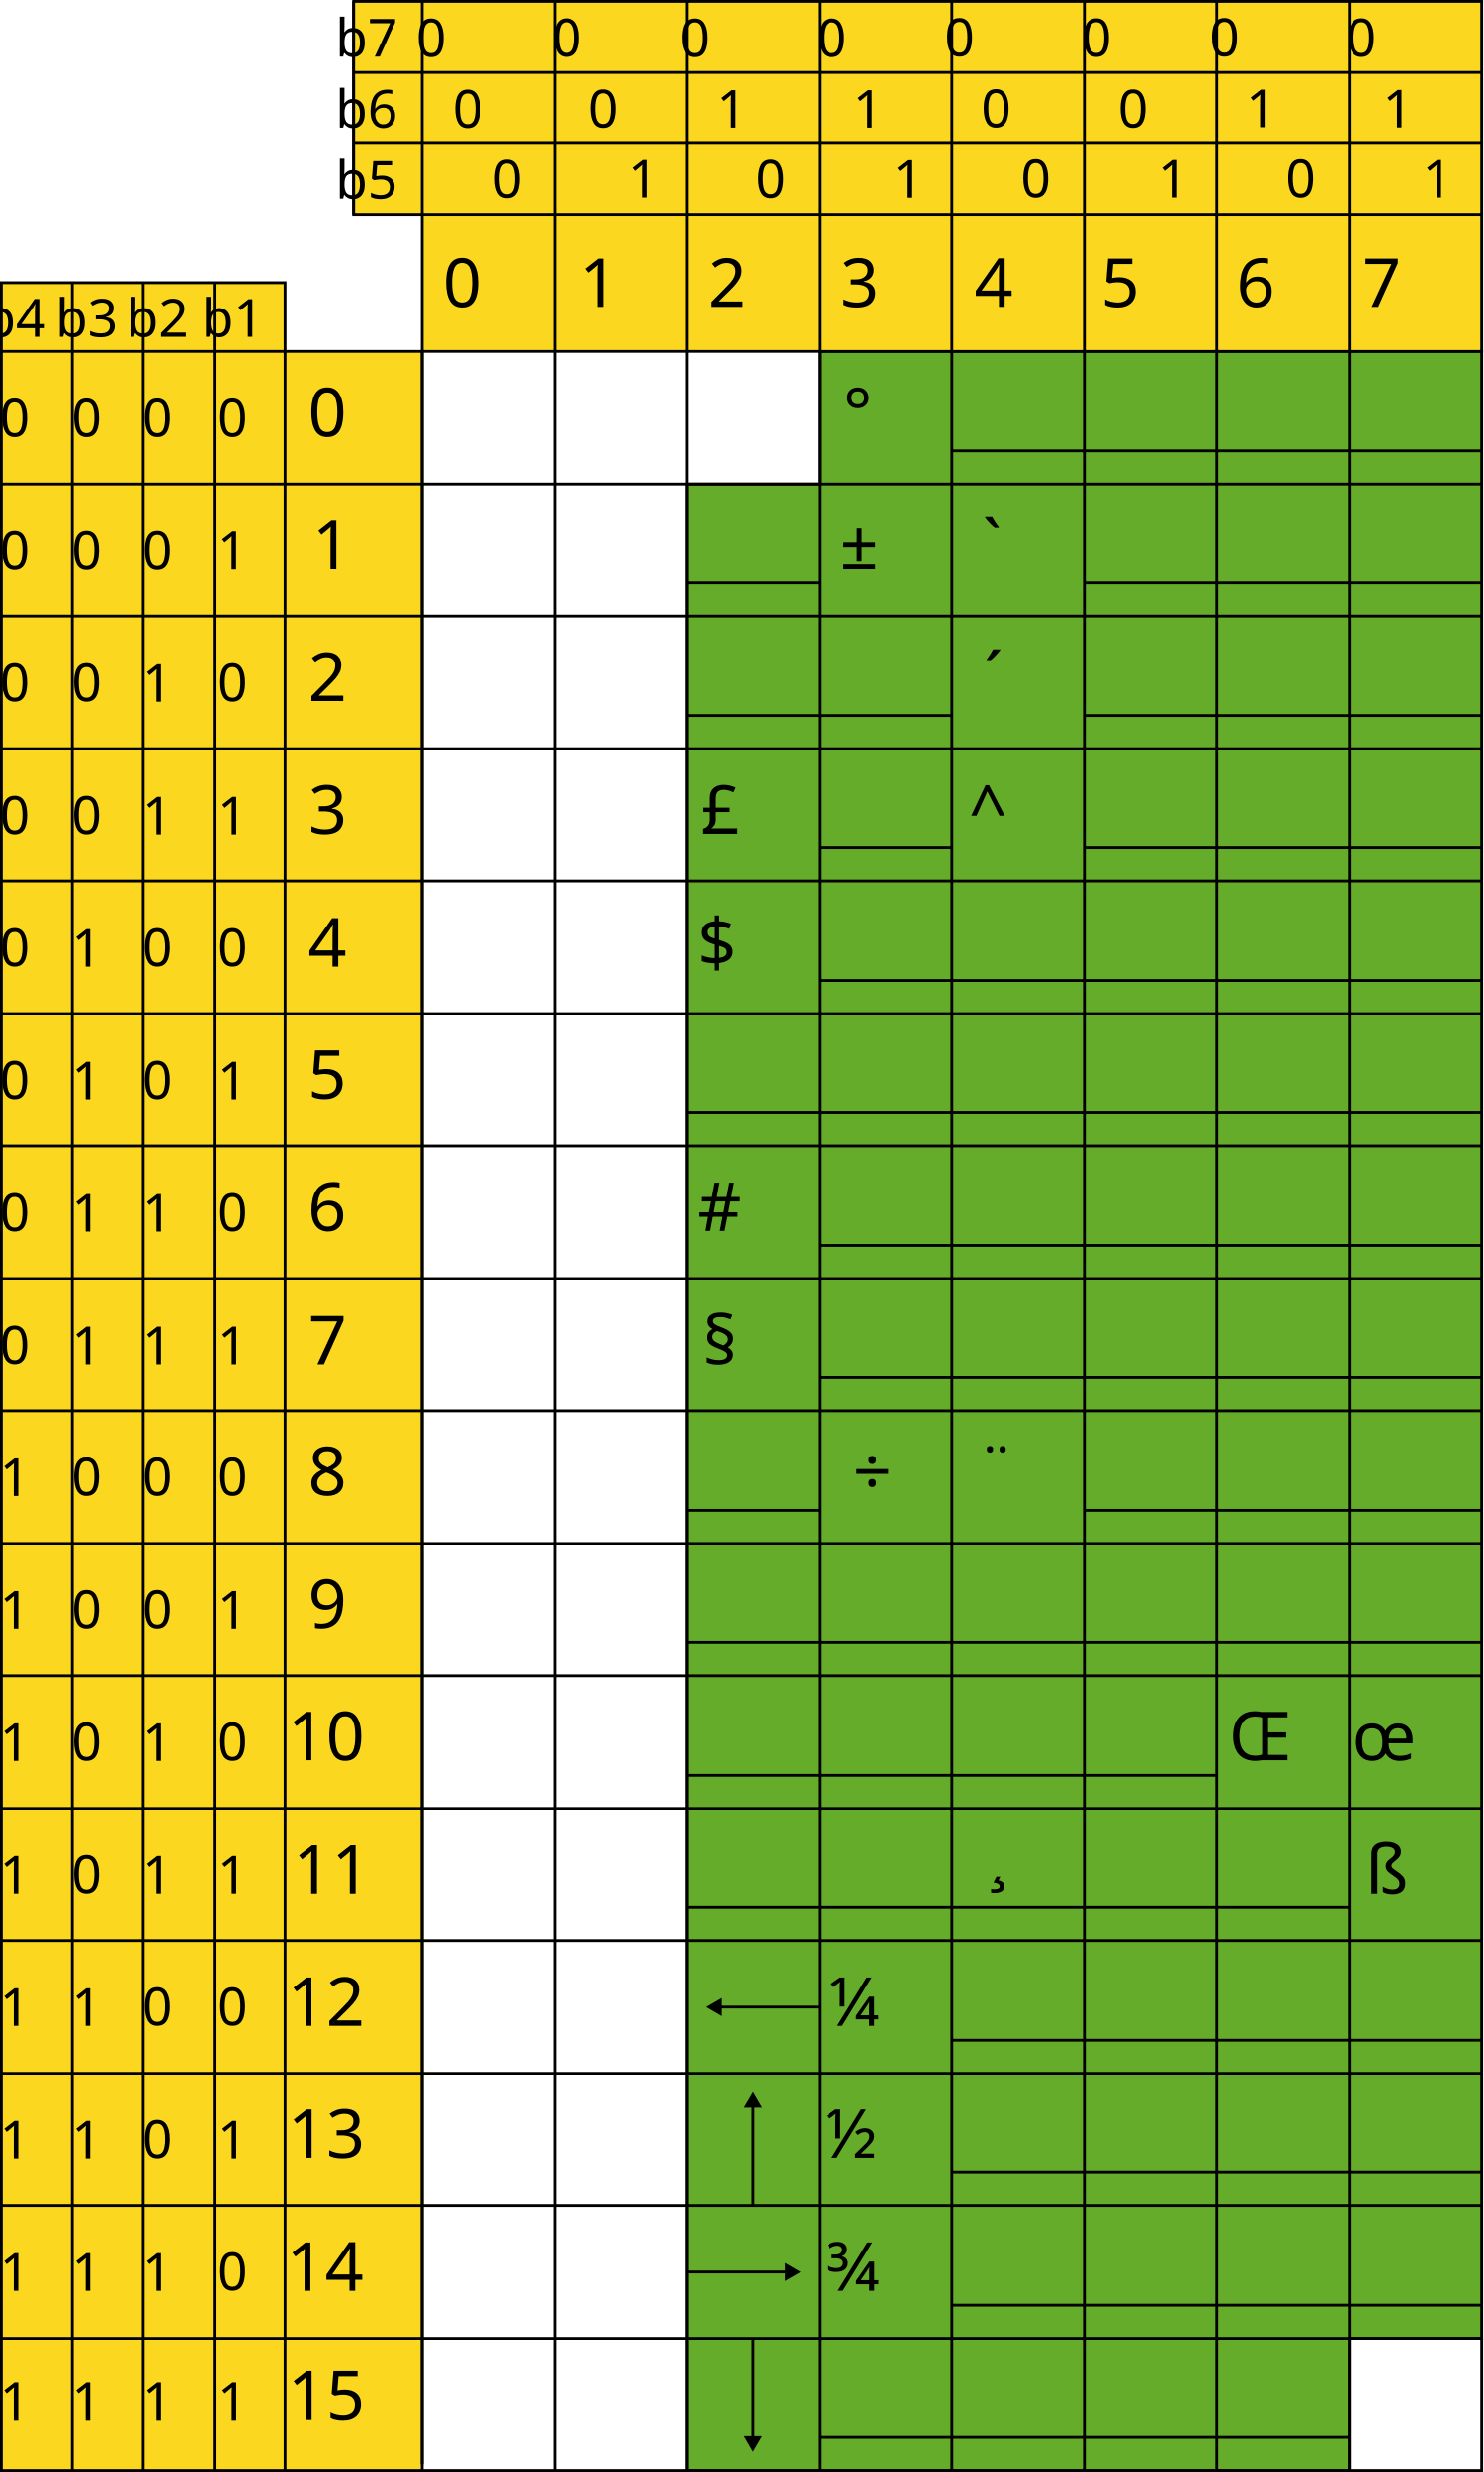
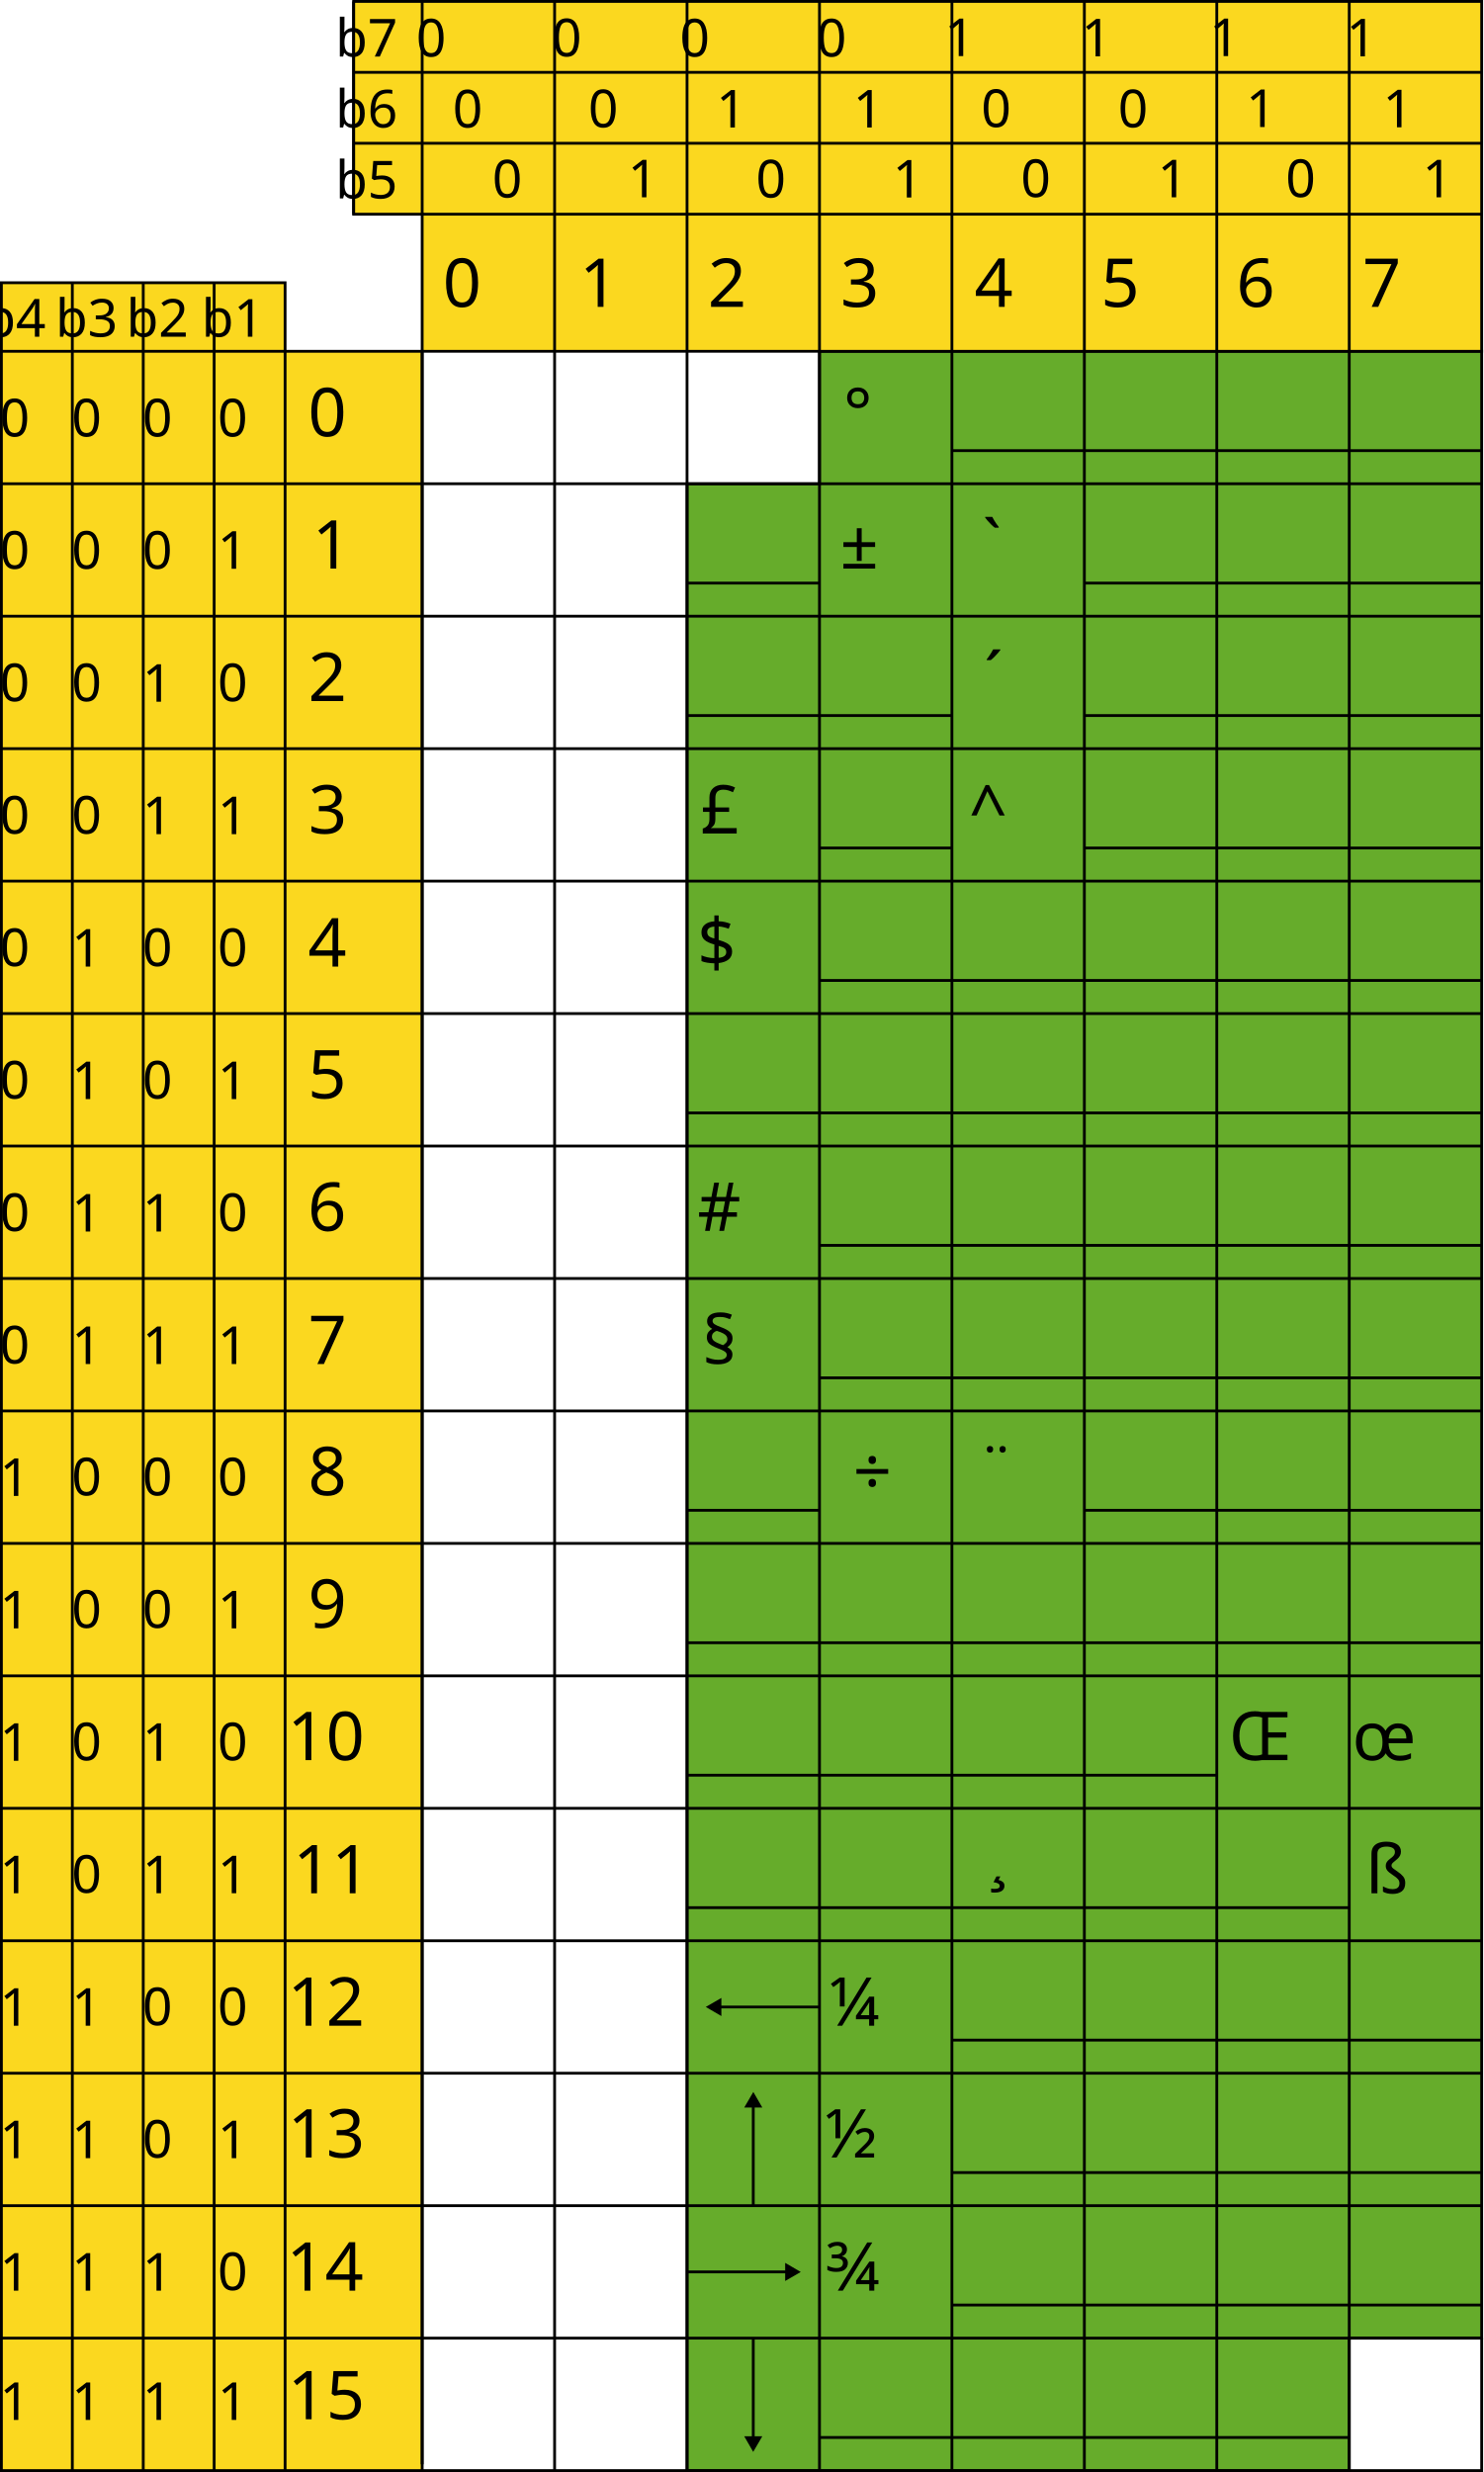
<svg xmlns="http://www.w3.org/2000/svg" width="527.819" height="879.656">
  <path d="m291.649 125.006 235.67.001v707.014h-47.134v47.135h-235.67V172.141h47.134z" fill="#66ac2b" stroke="#000" />
  <path d="M150.246 76.22v48.786l377.073.001V.501L125.852.5v75.72Z" fill="#fbd81f" stroke="#000" />
  <path d="M150.246 76.22V.5m47.134.001v878.655M244.515.501v878.655M291.649.501v878.655M338.783.501v878.655M150.246 76.22h377.073M125.852 50.981h401.467m-401.467-25.24h401.467M433.051.501v878.655M480.185.501v878.655M385.917.501v878.655" fill="none" stroke="#000" />
  <path d="M101.46 125.006h48.786v754.15H.5V100.613h100.96z" fill="#fbd81f" stroke="#000" />
  <path d="M101.46 125.006H.5m25.24-24.393v778.543m25.24-778.543v778.543m25.239-778.543v778.543m25.241-754.15v754.15m425.859-707.015H.5m526.819 47.134H.5m526.819 47.134H.5m526.819 47.134H.5m526.819 47.134H.5m526.819 47.134H.5m526.819 47.135H.5m526.819 47.135H.5m526.819 47.134H.5m526.819 47.134H.5m526.819 47.134H.5m526.819 47.134H.5m526.819 47.134H.5m526.819 47.135H.5m526.819 47.135H.5" fill="none" stroke="#000" />
  <text xml:space="preserve" style="line-height:1.25;text-align:center" x="137.713" y="20.12" font-weight="400" font-size="18.667" font-family="sans-serif" letter-spacing="0" word-spacing="0" text-anchor="middle">
    <tspan x="137.713" y="20.12" style="text-align:center">b7</tspan>
  </text>
  <path d="M125.852 76.22V.5" fill="none" stroke="#000" />
  <text xml:space="preserve" style="line-height:1.25;text-align:center" x="137.713" y="45.36" font-weight="400" font-size="18.667" font-family="sans-serif" letter-spacing="0" word-spacing="0" text-anchor="middle">
    <tspan x="137.713" y="45.36" style="text-align:center">b6</tspan>
  </text>
  <text xml:space="preserve" style="line-height:1.25;text-align:center" x="137.713" y="70.6" font-weight="400" font-size="18.667" font-family="sans-serif" letter-spacing="0" word-spacing="0" text-anchor="middle">
    <tspan x="137.713" y="70.6" style="text-align:center">b5</tspan>
  </text>
  <text xml:space="preserve" style="line-height:1.25;text-align:center" x="90.071" y="119.81" font-weight="400" font-size="18.667" font-family="sans-serif" letter-spacing="0" word-spacing="0" text-anchor="middle">
    <tspan x="90.071" y="119.81" style="text-align:center">b1</tspan>
  </text>
  <text xml:space="preserve" style="line-height:1.25;text-align:center" x="63.292" y="119.81" font-weight="400" font-size="18.667" font-family="sans-serif" letter-spacing="0" word-spacing="0" text-anchor="middle">
    <tspan x="63.292" y="119.81" style="text-align:center">b2</tspan>
  </text>
  <text xml:space="preserve" style="line-height:1.25;text-align:center" x="38.099" y="119.81" font-weight="400" font-size="18.667" font-family="sans-serif" letter-spacing="0" word-spacing="0" text-anchor="middle">
    <tspan x="38.099" y="119.81" style="text-align:center">b3</tspan>
  </text>
  <text xml:space="preserve" style="line-height:1.25;text-align:center" x="12.513" y="119.81" font-weight="400" font-size="18.667" font-family="sans-serif" letter-spacing="0" word-spacing="0" text-anchor="middle">
    <tspan x="12.513" y="119.81" style="text-align:center">b4</tspan>
  </text>
  <text xml:space="preserve" style="line-height:1.25;text-align:center" x="90.071" y="155.31" font-weight="400" font-size="18.667" font-family="sans-serif" letter-spacing="0" word-spacing="0" text-anchor="middle">
    <tspan x="90.071" y="155.31" style="text-align:center">0</tspan>
  </text>
  <text xml:space="preserve" style="line-height:1.25;text-align:center" x="63.292" y="155.31" font-weight="400" font-size="18.667" font-family="sans-serif" letter-spacing="0" word-spacing="0" text-anchor="middle">
    <tspan x="63.292" y="155.31" style="text-align:center">0</tspan>
  </text>
  <text xml:space="preserve" style="line-height:1.25;text-align:center" x="38.099" y="155.31" font-weight="400" font-size="18.667" font-family="sans-serif" letter-spacing="0" word-spacing="0" text-anchor="middle">
    <tspan x="38.099" y="155.31" style="text-align:center">0</tspan>
  </text>
  <text xml:space="preserve" style="line-height:1.25;text-align:center" x="12.513" y="155.31" font-weight="400" font-size="18.667" font-family="sans-serif" letter-spacing="0" word-spacing="0" text-anchor="middle">
    <tspan x="12.513" y="155.31" style="text-align:center">0</tspan>
  </text>
  <text xml:space="preserve" style="line-height:1.25;text-align:center" x="125.853" y="155.256" font-weight="400" font-size="24" font-family="sans-serif" letter-spacing="0" word-spacing="0" text-anchor="middle">
    <tspan x="125.853" y="155.256" style="text-align:center">0</tspan>
  </text>
  <text xml:space="preserve" style="line-height:1.25;text-align:center" x="90.034" y="202.381" font-weight="400" font-size="18.667" font-family="sans-serif" letter-spacing="0" word-spacing="0" text-anchor="middle">
    <tspan x="90.034" y="202.381" style="text-align:center">1</tspan>
  </text>
  <text xml:space="preserve" style="line-height:1.25;text-align:center" x="90.071" y="249.515" font-weight="400" font-size="18.667" font-family="sans-serif" letter-spacing="0" word-spacing="0" text-anchor="middle">
    <tspan x="90.071" y="249.515" style="text-align:center">0</tspan>
  </text>
  <text xml:space="preserve" style="line-height:1.25;text-align:center" x="90.071" y="296.836" font-weight="400" font-size="18.667" font-family="sans-serif" letter-spacing="0" word-spacing="0" text-anchor="middle">
    <tspan x="90.071" y="296.836" style="text-align:center">1</tspan>
  </text>
  <text xml:space="preserve" style="line-height:1.25;text-align:center" x="90.071" y="343.784" font-weight="400" font-size="18.667" font-family="sans-serif" letter-spacing="0" word-spacing="0" text-anchor="middle">
    <tspan x="90.071" y="343.784" style="text-align:center">0</tspan>
  </text>
  <text xml:space="preserve" style="line-height:1.25;text-align:center" x="90.071" y="391.105" font-weight="400" font-size="18.667" font-family="sans-serif" letter-spacing="0" word-spacing="0" text-anchor="middle">
    <tspan x="90.071" y="391.105" style="text-align:center">1</tspan>
  </text>
  <text xml:space="preserve" style="line-height:1.25;text-align:center" x="90.071" y="438.052" font-weight="400" font-size="18.667" font-family="sans-serif" letter-spacing="0" word-spacing="0" text-anchor="middle">
    <tspan x="90.071" y="438.052" style="text-align:center">0</tspan>
  </text>
  <text xml:space="preserve" style="line-height:1.25;text-align:center" x="90.071" y="485.373" font-weight="400" font-size="18.667" font-family="sans-serif" letter-spacing="0" word-spacing="0" text-anchor="middle">
    <tspan x="90.071" y="485.373" style="text-align:center">1</tspan>
  </text>
  <text xml:space="preserve" style="line-height:1.25;text-align:center" x="90.071" y="532.125" font-weight="400" font-size="18.667" font-family="sans-serif" letter-spacing="0" word-spacing="0" text-anchor="middle">
    <tspan x="90.071" y="532.125" style="text-align:center">0</tspan>
  </text>
  <text xml:space="preserve" style="line-height:1.25;text-align:center" x="90.071" y="579.446" font-weight="400" font-size="18.667" font-family="sans-serif" letter-spacing="0" word-spacing="0" text-anchor="middle">
    <tspan x="90.071" y="579.446" style="text-align:center">1</tspan>
  </text>
  <text xml:space="preserve" style="line-height:1.25;text-align:center" x="90.071" y="626.393" font-weight="400" font-size="18.667" font-family="sans-serif" letter-spacing="0" word-spacing="0" text-anchor="middle">
    <tspan x="90.071" y="626.393" style="text-align:center">0</tspan>
  </text>
  <text xml:space="preserve" style="line-height:1.25;text-align:center" x="90.071" y="673.714" font-weight="400" font-size="18.667" font-family="sans-serif" letter-spacing="0" word-spacing="0" text-anchor="middle">
    <tspan x="90.071" y="673.714" style="text-align:center">1</tspan>
  </text>
  <text xml:space="preserve" style="line-height:1.25;text-align:center" x="90.071" y="720.662" font-weight="400" font-size="18.667" font-family="sans-serif" letter-spacing="0" word-spacing="0" text-anchor="middle">
    <tspan x="90.071" y="720.662" style="text-align:center">0</tspan>
  </text>
  <text xml:space="preserve" style="line-height:1.25;text-align:center" x="90.071" y="767.983" font-weight="400" font-size="18.667" font-family="sans-serif" letter-spacing="0" word-spacing="0" text-anchor="middle">
    <tspan x="90.071" y="767.983" style="text-align:center">1</tspan>
  </text>
  <text xml:space="preserve" style="line-height:1.25;text-align:center" x="90.071" y="814.93" font-weight="400" font-size="18.667" font-family="sans-serif" letter-spacing="0" word-spacing="0" text-anchor="middle">
    <tspan x="90.071" y="814.93" style="text-align:center">0</tspan>
  </text>
  <text xml:space="preserve" style="line-height:1.25;text-align:center" x="90.071" y="861.134" font-weight="400" font-size="18.667" font-family="sans-serif" letter-spacing="0" word-spacing="0" text-anchor="middle">
    <tspan x="90.071" y="861.134" style="text-align:center">1</tspan>
  </text>
  <text xml:space="preserve" style="line-height:1.25;text-align:center" x="63.292" y="202.381" font-weight="400" font-size="18.667" font-family="sans-serif" letter-spacing="0" word-spacing="0" text-anchor="middle">
    <tspan x="63.292" y="202.381" style="text-align:center">0</tspan>
  </text>
  <text xml:space="preserve" style="line-height:1.25;text-align:center" x="63.292" y="249.702" font-weight="400" font-size="18.667" font-family="sans-serif" letter-spacing="0" word-spacing="0" text-anchor="middle">
    <tspan x="63.292" y="249.702" style="text-align:center">1</tspan>
  </text>
  <text xml:space="preserve" style="line-height:1.25;text-align:center" x="63.292" y="296.836" font-weight="400" font-size="18.667" font-family="sans-serif" letter-spacing="0" word-spacing="0" text-anchor="middle">
    <tspan x="63.292" y="296.836" style="text-align:center">1</tspan>
  </text>
  <text xml:space="preserve" style="line-height:1.25;text-align:center" x="63.292" y="343.784" font-weight="400" font-size="18.667" font-family="sans-serif" letter-spacing="0" word-spacing="0" text-anchor="middle">
    <tspan x="63.292" y="343.784" style="text-align:center">0</tspan>
  </text>
  <text xml:space="preserve" style="line-height:1.25;text-align:center" x="63.292" y="390.918" font-weight="400" font-size="18.667" font-family="sans-serif" letter-spacing="0" word-spacing="0" text-anchor="middle">
    <tspan x="63.292" y="390.918" style="text-align:center">0</tspan>
  </text>
  <text xml:space="preserve" style="line-height:1.25;text-align:center" x="63.292" y="438.239" font-weight="400" font-size="18.667" font-family="sans-serif" letter-spacing="0" word-spacing="0" text-anchor="middle">
    <tspan x="63.292" y="438.239" style="text-align:center">1</tspan>
  </text>
  <text xml:space="preserve" style="line-height:1.25;text-align:center" x="63.292" y="485.373" font-weight="400" font-size="18.667" font-family="sans-serif" letter-spacing="0" word-spacing="0" text-anchor="middle">
    <tspan x="63.292" y="485.373" style="text-align:center">1</tspan>
  </text>
  <text xml:space="preserve" style="line-height:1.25;text-align:center" x="63.292" y="532.125" font-weight="400" font-size="18.667" font-family="sans-serif" letter-spacing="0" word-spacing="0" text-anchor="middle">
    <tspan x="63.292" y="532.125" style="text-align:center">0</tspan>
  </text>
  <text xml:space="preserve" style="line-height:1.25;text-align:center" x="63.292" y="579.259" font-weight="400" font-size="18.667" font-family="sans-serif" letter-spacing="0" word-spacing="0" text-anchor="middle">
    <tspan x="63.292" y="579.259" style="text-align:center">0</tspan>
  </text>
  <text xml:space="preserve" style="line-height:1.25;text-align:center" x="63.292" y="626.58" font-weight="400" font-size="18.667" font-family="sans-serif" letter-spacing="0" word-spacing="0" text-anchor="middle">
    <tspan x="63.292" y="626.58" style="text-align:center">1</tspan>
  </text>
  <text xml:space="preserve" style="line-height:1.25;text-align:center" x="63.292" y="673.714" font-weight="400" font-size="18.667" font-family="sans-serif" letter-spacing="0" word-spacing="0" text-anchor="middle">
    <tspan x="63.292" y="673.714" style="text-align:center">1</tspan>
  </text>
  <text xml:space="preserve" style="line-height:1.25;text-align:center" x="63.292" y="720.662" font-weight="400" font-size="18.667" font-family="sans-serif" letter-spacing="0" word-spacing="0" text-anchor="middle">
    <tspan x="63.292" y="720.662" style="text-align:center">0</tspan>
  </text>
  <text xml:space="preserve" style="line-height:1.25;text-align:center" x="63.292" y="767.796" font-weight="400" font-size="18.667" font-family="sans-serif" letter-spacing="0" word-spacing="0" text-anchor="middle">
    <tspan x="63.292" y="767.796" style="text-align:center">0</tspan>
  </text>
  <text xml:space="preserve" style="line-height:1.25;text-align:center" x="63.292" y="815.117" font-weight="400" font-size="18.667" font-family="sans-serif" letter-spacing="0" word-spacing="0" text-anchor="middle">
    <tspan x="63.292" y="815.117" style="text-align:center">1</tspan>
  </text>
  <text xml:space="preserve" style="line-height:1.25;text-align:center" x="63.292" y="861.134" font-weight="400" font-size="18.667" font-family="sans-serif" letter-spacing="0" word-spacing="0" text-anchor="middle">
    <tspan x="63.292" y="861.134" style="text-align:center">1</tspan>
  </text>
  <text xml:space="preserve" style="line-height:1.25;text-align:center" x="38.099" y="202.381" font-weight="400" font-size="18.667" font-family="sans-serif" letter-spacing="0" word-spacing="0" text-anchor="middle">
    <tspan x="38.099" y="202.381" style="text-align:center">0</tspan>
  </text>
  <text xml:space="preserve" style="line-height:1.25;text-align:center" x="38.099" y="249.515" font-weight="400" font-size="18.667" font-family="sans-serif" letter-spacing="0" word-spacing="0" text-anchor="middle">
    <tspan x="38.099" y="249.515" style="text-align:center">0</tspan>
  </text>
  <text xml:space="preserve" style="line-height:1.25;text-align:center" x="38.099" y="296.649" font-weight="400" font-size="18.667" font-family="sans-serif" letter-spacing="0" word-spacing="0" text-anchor="middle">
    <tspan x="38.099" y="296.649" style="text-align:center">0</tspan>
  </text>
  <text xml:space="preserve" style="line-height:1.25;text-align:center" x="38.099" y="343.97" font-weight="400" font-size="18.667" font-family="sans-serif" letter-spacing="0" word-spacing="0" text-anchor="middle">
    <tspan x="38.099" y="343.97" style="text-align:center">1</tspan>
  </text>
  <text xml:space="preserve" style="line-height:1.25;text-align:center" x="38.099" y="391.105" font-weight="400" font-size="18.667" font-family="sans-serif" letter-spacing="0" word-spacing="0" text-anchor="middle">
    <tspan x="38.099" y="391.105" style="text-align:center">1</tspan>
  </text>
  <text xml:space="preserve" style="line-height:1.25;text-align:center" x="38.099" y="438.239" font-weight="400" font-size="18.667" font-family="sans-serif" letter-spacing="0" word-spacing="0" text-anchor="middle">
    <tspan x="38.099" y="438.239" style="text-align:center">1</tspan>
  </text>
  <text xml:space="preserve" style="line-height:1.25;text-align:center" x="38.099" y="485.373" font-weight="400" font-size="18.667" font-family="sans-serif" letter-spacing="0" word-spacing="0" text-anchor="middle">
    <tspan x="38.099" y="485.373" style="text-align:center">1</tspan>
  </text>
  <text xml:space="preserve" style="line-height:1.25;text-align:center" x="38.099" y="532.125" font-weight="400" font-size="18.667" font-family="sans-serif" letter-spacing="0" word-spacing="0" text-anchor="middle">
    <tspan x="38.099" y="532.125" style="text-align:center">0</tspan>
  </text>
  <text xml:space="preserve" style="line-height:1.25;text-align:center" x="38.099" y="579.259" font-weight="400" font-size="18.667" font-family="sans-serif" letter-spacing="0" word-spacing="0" text-anchor="middle">
    <tspan x="38.099" y="579.259" style="text-align:center">0</tspan>
  </text>
  <text xml:space="preserve" style="line-height:1.25;text-align:center" x="38.099" y="626.393" font-weight="400" font-size="18.667" font-family="sans-serif" letter-spacing="0" word-spacing="0" text-anchor="middle">
    <tspan x="38.099" y="626.393" style="text-align:center">0</tspan>
  </text>
  <text xml:space="preserve" style="line-height:1.25;text-align:center" x="38.099" y="673.528" font-weight="400" font-size="18.667" font-family="sans-serif" letter-spacing="0" word-spacing="0" text-anchor="middle">
    <tspan x="38.099" y="673.528" style="text-align:center">0</tspan>
  </text>
  <text xml:space="preserve" style="line-height:1.25;text-align:center" x="38.099" y="720.848" font-weight="400" font-size="18.667" font-family="sans-serif" letter-spacing="0" word-spacing="0" text-anchor="middle">
    <tspan x="38.099" y="720.848" style="text-align:center">1</tspan>
  </text>
  <text xml:space="preserve" style="line-height:1.25;text-align:center" x="38.099" y="767.983" font-weight="400" font-size="18.667" font-family="sans-serif" letter-spacing="0" word-spacing="0" text-anchor="middle">
    <tspan x="38.099" y="767.983" style="text-align:center">1</tspan>
  </text>
  <text xml:space="preserve" style="line-height:1.25;text-align:center" x="38.099" y="815.117" font-weight="400" font-size="18.667" font-family="sans-serif" letter-spacing="0" word-spacing="0" text-anchor="middle">
    <tspan x="38.099" y="815.117" style="text-align:center">1</tspan>
  </text>
  <text xml:space="preserve" style="line-height:1.25;text-align:center" x="38.099" y="861.134" font-weight="400" font-size="18.667" font-family="sans-serif" letter-spacing="0" word-spacing="0" text-anchor="middle">
    <tspan x="38.099" y="861.134" style="text-align:center">1</tspan>
  </text>
  <text xml:space="preserve" style="line-height:1.25;text-align:center" x="12.513" y="202.381" font-weight="400" font-size="18.667" font-family="sans-serif" letter-spacing="0" word-spacing="0" text-anchor="middle">
    <tspan x="12.513" y="202.381" style="text-align:center">0</tspan>
  </text>
  <text xml:space="preserve" style="line-height:1.25;text-align:center" x="12.513" y="249.515" font-weight="400" font-size="18.667" font-family="sans-serif" letter-spacing="0" word-spacing="0" text-anchor="middle">
    <tspan x="12.513" y="249.515" style="text-align:center">0</tspan>
  </text>
  <text xml:space="preserve" style="line-height:1.25;text-align:center" x="12.513" y="296.649" font-weight="400" font-size="18.667" font-family="sans-serif" letter-spacing="0" word-spacing="0" text-anchor="middle">
    <tspan x="12.513" y="296.649" style="text-align:center">0</tspan>
  </text>
  <text xml:space="preserve" style="line-height:1.25;text-align:center" x="12.513" y="343.784" font-weight="400" font-size="18.667" font-family="sans-serif" letter-spacing="0" word-spacing="0" text-anchor="middle">
    <tspan x="12.513" y="343.784" style="text-align:center">0</tspan>
  </text>
  <text xml:space="preserve" style="line-height:1.25;text-align:center" x="12.513" y="390.918" font-weight="400" font-size="18.667" font-family="sans-serif" letter-spacing="0" word-spacing="0" text-anchor="middle">
    <tspan x="12.513" y="390.918" style="text-align:center">0</tspan>
  </text>
  <text xml:space="preserve" style="line-height:1.25;text-align:center" x="12.513" y="438.052" font-weight="400" font-size="18.667" font-family="sans-serif" letter-spacing="0" word-spacing="0" text-anchor="middle">
    <tspan x="12.513" y="438.052" style="text-align:center">0</tspan>
  </text>
  <text xml:space="preserve" style="line-height:1.25;text-align:center" x="12.513" y="485.186" font-weight="400" font-size="18.667" font-family="sans-serif" letter-spacing="0" word-spacing="0" text-anchor="middle">
    <tspan x="12.513" y="485.186" style="text-align:center">0</tspan>
  </text>
  <text xml:space="preserve" style="line-height:1.25;text-align:center" x="12.513" y="532.311" font-weight="400" font-size="18.667" font-family="sans-serif" letter-spacing="0" word-spacing="0" text-anchor="middle">
    <tspan x="12.513" y="532.311" style="text-align:center">1</tspan>
  </text>
  <text xml:space="preserve" style="line-height:1.25;text-align:center" x="12.513" y="579.446" font-weight="400" font-size="18.667" font-family="sans-serif" letter-spacing="0" word-spacing="0" text-anchor="middle">
    <tspan x="12.513" y="579.446" style="text-align:center">1</tspan>
  </text>
  <text xml:space="preserve" style="line-height:1.25;text-align:center" x="12.513" y="626.58" font-weight="400" font-size="18.667" font-family="sans-serif" letter-spacing="0" word-spacing="0" text-anchor="middle">
    <tspan x="12.513" y="626.58" style="text-align:center">1</tspan>
  </text>
  <text xml:space="preserve" style="line-height:1.25;text-align:center" x="12.513" y="673.714" font-weight="400" font-size="18.667" font-family="sans-serif" letter-spacing="0" word-spacing="0" text-anchor="middle">
    <tspan x="12.513" y="673.714" style="text-align:center">1</tspan>
  </text>
  <text xml:space="preserve" style="line-height:1.25;text-align:center" x="12.513" y="720.848" font-weight="400" font-size="18.667" font-family="sans-serif" letter-spacing="0" word-spacing="0" text-anchor="middle">
    <tspan x="12.513" y="720.848" style="text-align:center">1</tspan>
  </text>
  <text xml:space="preserve" style="line-height:1.25;text-align:center" x="12.513" y="767.983" font-weight="400" font-size="18.667" font-family="sans-serif" letter-spacing="0" word-spacing="0" text-anchor="middle">
    <tspan x="12.513" y="767.983" style="text-align:center">1</tspan>
  </text>
  <text xml:space="preserve" style="line-height:1.25;text-align:center" x="12.513" y="815.117" font-weight="400" font-size="18.667" font-family="sans-serif" letter-spacing="0" word-spacing="0" text-anchor="middle">
    <tspan x="12.513" y="815.117" style="text-align:center">1</tspan>
  </text>
  <text xml:space="preserve" style="line-height:1.25;text-align:center" x="12.513" y="861.134" font-weight="400" font-size="18.667" font-family="sans-serif" letter-spacing="0" word-spacing="0" text-anchor="middle">
    <tspan x="12.513" y="861.134" style="text-align:center">1</tspan>
  </text>
  <text xml:space="preserve" style="line-height:1.25;text-align:center" x="127.389" y="202.327" font-weight="400" font-size="24" font-family="sans-serif" letter-spacing="0" word-spacing="0" text-anchor="middle">
    <tspan x="127.389" y="202.327" style="text-align:center">1</tspan>
  </text>
  <text xml:space="preserve" style="line-height:1.25;text-align:center" x="125.901" y="249.462" font-weight="400" font-size="24" font-family="sans-serif" letter-spacing="0" word-spacing="0" text-anchor="middle">
    <tspan x="125.901" y="249.462" style="text-align:center">2</tspan>
  </text>
  <text xml:space="preserve" style="line-height:1.25;text-align:center" x="125.997" y="296.596" font-weight="400" font-size="24" font-family="sans-serif" letter-spacing="0" word-spacing="0" text-anchor="middle">
    <tspan x="125.997" y="296.596" style="text-align:center">3</tspan>
  </text>
  <text xml:space="preserve" style="line-height:1.25;text-align:center" x="125.841" y="343.97" font-weight="400" font-size="24" font-family="sans-serif" letter-spacing="0" word-spacing="0" text-anchor="middle">
    <tspan x="125.841" y="343.97" style="text-align:center">4</tspan>
  </text>
  <text xml:space="preserve" style="line-height:1.25;text-align:center" x="125.781" y="390.865" font-weight="400" font-size="24" font-family="sans-serif" letter-spacing="0" word-spacing="0" text-anchor="middle">
    <tspan x="125.781" y="390.865" style="text-align:center">5</tspan>
  </text>
  <text xml:space="preserve" style="line-height:1.25;text-align:center" x="125.757" y="437.999" font-weight="400" font-size="24" font-family="sans-serif" letter-spacing="0" word-spacing="0" text-anchor="middle">
    <tspan x="125.757" y="437.999" style="text-align:center">6</tspan>
  </text>
  <text xml:space="preserve" style="line-height:1.25;text-align:center" x="125.913" y="485.373" font-weight="400" font-size="24" font-family="sans-serif" letter-spacing="0" word-spacing="0" text-anchor="middle">
    <tspan x="125.913" y="485.373" style="text-align:center">7</tspan>
  </text>
  <text xml:space="preserve" style="line-height:1.25;text-align:center" x="125.865" y="532.071" font-weight="400" font-size="24" font-family="sans-serif" letter-spacing="0" word-spacing="0" text-anchor="middle">
    <tspan x="125.865" y="532.071" style="text-align:center">8</tspan>
  </text>
  <text xml:space="preserve" style="line-height:1.25;text-align:center" x="125.877" y="579.206" font-weight="400" font-size="24" font-family="sans-serif" letter-spacing="0" word-spacing="0" text-anchor="middle">
    <tspan x="125.877" y="579.206" style="text-align:center">9</tspan>
  </text>
  <text xml:space="preserve" style="line-height:1.25;text-align:center" x="125.373" y="626.34" font-weight="400" font-size="24" font-family="sans-serif" letter-spacing="0" word-spacing="0" text-anchor="middle">
    <tspan x="125.373" y="626.34" style="text-align:center">10</tspan>
  </text>
  <text xml:space="preserve" style="line-height:1.25;text-align:center" x="127.389" y="673.714" font-weight="400" font-size="24" font-family="sans-serif" letter-spacing="0" word-spacing="0" text-anchor="middle">
    <tspan x="127.389" y="673.714" style="text-align:center">11</tspan>
  </text>
  <text xml:space="preserve" style="line-height:1.25;text-align:center" x="125.409" y="720.848" font-weight="400" font-size="24" font-family="sans-serif" letter-spacing="0" word-spacing="0" text-anchor="middle">
    <tspan x="125.409" y="720.848" style="text-align:center">12</tspan>
  </text>
  <text xml:space="preserve" style="line-height:1.25;text-align:center" x="125.469" y="767.743" font-weight="400" font-size="24" font-family="sans-serif" letter-spacing="0" word-spacing="0" text-anchor="middle">
    <tspan x="125.469" y="767.743" style="text-align:center">13</tspan>
  </text>
  <text xml:space="preserve" style="line-height:1.25;text-align:center" x="125.025" y="815.117" font-weight="400" font-size="24" font-family="sans-serif" letter-spacing="0" word-spacing="0" text-anchor="middle">
    <tspan x="125.025" y="815.117" style="text-align:center">14</tspan>
  </text>
  <text xml:space="preserve" style="line-height:1.25;text-align:center" x="125.469" y="860.894" font-weight="400" font-size="24" font-family="sans-serif" letter-spacing="0" word-spacing="0" text-anchor="middle">
    <tspan x="125.469" y="860.894" style="text-align:center">15</tspan>
  </text>
  <path d="M150.246 125.006v751.913" fill="none" stroke="#000" />
  <text xml:space="preserve" style="line-height:1.25;text-align:center" x="160.713" y="20.12" font-weight="400" font-size="18.667" font-family="sans-serif" letter-spacing="0" word-spacing="0" text-anchor="middle">
    <tspan x="160.713" y="20.12" style="text-align:center">0</tspan>
  </text>
  <text xml:space="preserve" style="line-height:1.25;text-align:center" x="173.713" y="45.36" font-weight="400" font-size="18.667" font-family="sans-serif" letter-spacing="0" word-spacing="0" text-anchor="middle">
    <tspan x="173.713" y="45.36" style="text-align:center">0</tspan>
  </text>
  <text xml:space="preserve" style="line-height:1.25;text-align:center" x="187.806" y="70.273" font-weight="400" font-size="18.667" font-family="sans-serif" letter-spacing="0" word-spacing="0" text-anchor="middle">
    <tspan x="187.806" y="70.273" style="text-align:center">0</tspan>
  </text>
  <text xml:space="preserve" style="line-height:1.25;text-align:center" x="208.969" y="20.05" font-weight="400" font-size="18.667" font-family="sans-serif" letter-spacing="0" word-spacing="0" text-anchor="middle">
    <tspan x="208.969" y="20.05" style="text-align:center">0</tspan>
  </text>
  <text xml:space="preserve" style="line-height:1.25;text-align:center" x="221.969" y="45.29" font-weight="400" font-size="18.667" font-family="sans-serif" letter-spacing="0" word-spacing="0" text-anchor="middle">
    <tspan x="221.969" y="45.29" style="text-align:center">0</tspan>
  </text>
  <text xml:space="preserve" style="line-height:1.25;text-align:center" x="236.062" y="70.203" font-weight="400" font-size="18.667" font-family="sans-serif" letter-spacing="0" word-spacing="0" text-anchor="middle">
    <tspan x="236.062" y="70.203" style="text-align:center">1</tspan>
  </text>
  <text xml:space="preserve" style="line-height:1.25;text-align:center" x="254.535" y="20.12" font-weight="400" font-size="18.667" font-family="sans-serif" letter-spacing="0" word-spacing="0" text-anchor="middle">
    <tspan x="254.535" y="20.12" style="text-align:center">0</tspan>
  </text>
  <text xml:space="preserve" style="line-height:1.25;text-align:center" x="267.535" y="45.36" font-weight="400" font-size="18.667" font-family="sans-serif" letter-spacing="0" word-spacing="0" text-anchor="middle">
    <tspan x="267.535" y="45.36" style="text-align:center">1</tspan>
  </text>
  <text xml:space="preserve" style="line-height:1.25;text-align:center" x="281.628" y="70.273" font-weight="400" font-size="18.667" font-family="sans-serif" letter-spacing="0" word-spacing="0" text-anchor="middle">
    <tspan x="281.628" y="70.273" style="text-align:center">0</tspan>
  </text>
  <text xml:space="preserve" style="line-height:1.25;text-align:center" x="303.237" y="20.12" font-weight="400" font-size="18.667" font-family="sans-serif" letter-spacing="0" word-spacing="0" text-anchor="middle">
    <tspan x="303.237" y="20.12" style="text-align:center">0</tspan>
  </text>
  <text xml:space="preserve" style="line-height:1.25;text-align:center" x="316.237" y="45.36" font-weight="400" font-size="18.667" font-family="sans-serif" letter-spacing="0" word-spacing="0" text-anchor="middle">
    <tspan x="316.237" y="45.36" style="text-align:center">1</tspan>
  </text>
  <text xml:space="preserve" style="line-height:1.25;text-align:center" x="330.33" y="70.273" font-weight="400" font-size="18.667" font-family="sans-serif" letter-spacing="0" word-spacing="0" text-anchor="middle">
    <tspan x="330.33" y="70.273" style="text-align:center">1</tspan>
  </text>
  <text xml:space="preserve" style="line-height:1.25;text-align:center" x="173.813" y="109.193" font-weight="400" font-size="24" font-family="sans-serif" letter-spacing="0" word-spacing="0" text-anchor="middle">
    <tspan x="173.813" y="109.193" style="text-align:center">0</tspan>
  </text>
  <text xml:space="preserve" style="line-height:1.25;text-align:center" x="222.484" y="109.193" font-weight="400" font-size="24" font-family="sans-serif" letter-spacing="0" word-spacing="0" text-anchor="middle">
    <tspan x="222.484" y="109.193" style="text-align:center">1</tspan>
  </text>
  <text xml:space="preserve" style="line-height:1.25;text-align:center" x="268.129" y="109.193" font-weight="400" font-size="24" font-family="sans-serif" letter-spacing="0" word-spacing="0" text-anchor="middle">
    <tspan x="268.129" y="109.193" style="text-align:center">2</tspan>
  </text>
  <text xml:space="preserve" style="line-height:1.25;text-align:center" x="315.36" y="109.193" font-weight="400" font-size="24" font-family="sans-serif" letter-spacing="0" word-spacing="0" text-anchor="middle">
    <tspan x="315.36" y="109.193" style="text-align:center">3</tspan>
  </text>
  <text xml:space="preserve" style="line-height:1.25;text-align:center" x="363.022" y="109.193" font-weight="400" font-size="24" font-family="sans-serif" letter-spacing="0" word-spacing="0" text-anchor="middle">
    <tspan x="363.022" y="109.193" style="text-align:center">4</tspan>
  </text>
  <text xml:space="preserve" style="line-height:1.25;text-align:center" x="408.03" y="109.193" font-weight="400" font-size="24" font-family="sans-serif" letter-spacing="0" word-spacing="0" text-anchor="middle">
    <tspan x="408.03" y="109.193" style="text-align:center">5</tspan>
  </text>
  <text xml:space="preserve" style="line-height:1.25;text-align:center" x="456.238" y="109.193" font-weight="400" font-size="24" font-family="sans-serif" letter-spacing="0" word-spacing="0" text-anchor="middle">
    <tspan x="456.238" y="109.193" style="text-align:center">6</tspan>
  </text>
  <text xml:space="preserve" style="line-height:1.25;text-align:center" x="501.136" y="109.193" font-weight="400" font-size="24" font-family="sans-serif" letter-spacing="0" word-spacing="0" text-anchor="middle">
    <tspan x="501.136" y="109.193" style="text-align:center">7</tspan>
  </text>
  <path d="M150.246 879.156h377.073v-47.135" fill="none" stroke="#000" />
  <text xml:space="preserve" style="line-height:1.25;text-align:center" x="348.804" y="19.957" font-weight="400" font-size="18.667" font-family="sans-serif" letter-spacing="0" word-spacing="0" text-anchor="middle">
-     <tspan x="348.804" y="19.957" style="text-align:center">0</tspan>
+     <tspan x="348.804" y="19.957" style="text-align:center">1</tspan>
  </text>
  <text xml:space="preserve" style="line-height:1.25;text-align:center" x="361.804" y="45.197" font-weight="400" font-size="18.667" font-family="sans-serif" letter-spacing="0" word-spacing="0" text-anchor="middle">
    <tspan x="361.804" y="45.197" style="text-align:center">0</tspan>
  </text>
  <text xml:space="preserve" style="line-height:1.25;text-align:center" x="375.897" y="70.11" font-weight="400" font-size="18.667" font-family="sans-serif" letter-spacing="0" word-spacing="0" text-anchor="middle">
    <tspan x="375.897" y="70.11" style="text-align:center">0</tspan>
  </text>
  <text xml:space="preserve" style="line-height:1.25;text-align:center" x="397.505" y="20.051" font-weight="400" font-size="18.667" font-family="sans-serif" letter-spacing="0" word-spacing="0" text-anchor="middle">
-     <tspan x="397.505" y="20.051" style="text-align:center">0</tspan>
+     <tspan x="397.505" y="20.051" style="text-align:center">1</tspan>
  </text>
  <text xml:space="preserve" style="line-height:1.25;text-align:center" x="410.505" y="45.291" font-weight="400" font-size="18.667" font-family="sans-serif" letter-spacing="0" word-spacing="0" text-anchor="middle">
    <tspan x="410.505" y="45.291" style="text-align:center">0</tspan>
  </text>
  <text xml:space="preserve" style="line-height:1.25;text-align:center" x="424.598" y="70.204" font-weight="400" font-size="18.667" font-family="sans-serif" letter-spacing="0" word-spacing="0" text-anchor="middle">
    <tspan x="424.598" y="70.204" style="text-align:center">1</tspan>
  </text>
  <text xml:space="preserve" style="line-height:1.25;text-align:center" x="443.071" y="19.957" font-weight="400" font-size="18.667" font-family="sans-serif" letter-spacing="0" word-spacing="0" text-anchor="middle">
-     <tspan x="443.071" y="19.957" style="text-align:center">0</tspan>
+     <tspan x="443.071" y="19.957" style="text-align:center">1</tspan>
  </text>
  <text xml:space="preserve" style="line-height:1.25;text-align:center" x="456.071" y="45.197" font-weight="400" font-size="18.667" font-family="sans-serif" letter-spacing="0" word-spacing="0" text-anchor="middle">
    <tspan x="456.071" y="45.197" style="text-align:center">1</tspan>
  </text>
  <text xml:space="preserve" style="line-height:1.25;text-align:center" x="470.164" y="70.11" font-weight="400" font-size="18.667" font-family="sans-serif" letter-spacing="0" word-spacing="0" text-anchor="middle">
    <tspan x="470.164" y="70.11" style="text-align:center">0</tspan>
  </text>
  <text xml:space="preserve" style="line-height:1.25;text-align:center" x="491.773" y="20.051" font-weight="400" font-size="18.667" font-family="sans-serif" letter-spacing="0" word-spacing="0" text-anchor="middle">
-     <tspan x="491.773" y="20.051" style="text-align:center">0</tspan>
+     <tspan x="491.773" y="20.051" style="text-align:center">1</tspan>
  </text>
  <text xml:space="preserve" style="line-height:1.25;text-align:center" x="504.773" y="45.291" font-weight="400" font-size="18.667" font-family="sans-serif" letter-spacing="0" word-spacing="0" text-anchor="middle">
    <tspan x="504.773" y="45.291" style="text-align:center">1</tspan>
  </text>
  <text xml:space="preserve" style="line-height:1.25;text-align:center" x="518.866" y="70.204" font-weight="400" font-size="18.667" font-family="sans-serif" letter-spacing="0" word-spacing="0" text-anchor="middle">
    <tspan x="518.866" y="70.204" style="text-align:center">1</tspan>
  </text>
  <path d="M338.782 160.357h188.537m-282.805 94.27h94.269m-94.269 141.401h282.805M244.514 537.432h47.135m-47.135 47.134h282.805M244.514 631.7h188.537M291.648 301.76h47.135m-47.135 47.134h235.671m-235.671 94.268h235.671m-235.671 47.135h235.671M291.648 867.372h188.537M338.782 725.968h188.537m-188.537 47.134h188.537m-188.537 47.135h188.537M385.916 207.492h141.403m-141.403 47.135h141.403M385.916 301.76h141.403M385.916 537.432h141.403M244.515 678.835h235.67m-235.67-471.343h47.135" fill="none" stroke="#000" />
  <text xml:space="preserve" style="line-height:1.25;text-align:center" x="314.678" y="155.256" font-weight="400" font-size="24" font-family="sans-serif" letter-spacing="0" word-spacing="0" text-anchor="middle">
    <tspan x="314.678" y="155.256" style="text-align:center">°</tspan>
  </text>
  <text xml:space="preserve" style="line-height:1.25;text-align:center" x="315.187" y="202.327" font-weight="400" font-size="24" font-family="sans-serif" letter-spacing="0" word-spacing="0" text-anchor="middle">
    <tspan x="315.187" y="202.327" style="text-align:center">±</tspan>
  </text>
  <text xml:space="preserve" style="line-height:1.25;text-align:center" x="362.394" y="202.327" font-weight="400" font-size="24" font-family="sans-serif" letter-spacing="0" word-spacing="0" text-anchor="middle">
    <tspan x="362.394" y="202.327" style="text-align:center">`</tspan>
  </text>
  <text xml:space="preserve" style="line-height:1.25;text-align:center" x="362.958" y="249.462" font-weight="400" font-size="24" font-family="sans-serif" letter-spacing="0" word-spacing="0" text-anchor="middle">
    <tspan x="362.958" y="249.462" style="text-align:center">´</tspan>
  </text>
  <text xml:space="preserve" style="line-height:1.25;text-align:center" x="265.563" y="296.596" font-weight="400" font-size="24" font-family="sans-serif" letter-spacing="0" word-spacing="0" text-anchor="middle">
    <tspan x="265.563" y="296.596" style="text-align:center">£</tspan>
  </text>
  <text xml:space="preserve" style="line-height:1.25;text-align:center" x="361.002" y="296.596" font-weight="400" font-size="24" font-family="sans-serif" letter-spacing="0" word-spacing="0" text-anchor="middle">
    <tspan x="361.002" y="296.596" style="text-align:center">^</tspan>
  </text>
  <text xml:space="preserve" style="line-height:1.25;text-align:center" x="264.381" y="343.97" font-weight="400" font-size="24" font-family="sans-serif" letter-spacing="0" word-spacing="0" text-anchor="middle">
    <tspan x="264.381" y="343.97" style="text-align:center">$</tspan>
  </text>
  <text xml:space="preserve" style="line-height:1.25;text-align:center" x="265.323" y="437.999" font-weight="400" font-size="24" font-family="sans-serif" letter-spacing="0" word-spacing="0" text-anchor="middle">
    <tspan x="265.323" y="437.999" style="text-align:center">#</tspan>
  </text>
  <text xml:space="preserve" style="line-height:1.25;text-align:center" x="265.479" y="485.373" font-weight="400" font-size="24" font-family="sans-serif" letter-spacing="0" word-spacing="0" text-anchor="middle">
    <tspan x="265.479" y="485.373" style="text-align:center">§</tspan>
  </text>
  <text xml:space="preserve" style="line-height:1.25;text-align:center" x="319.821" y="532.071" font-weight="400" font-size="24" font-family="sans-serif" letter-spacing="0" word-spacing="0" text-anchor="middle">
    <tspan x="319.821" y="532.071" style="text-align:center">÷</tspan>
  </text>
  <text xml:space="preserve" style="line-height:1.25;text-align:center" x="363.948" y="532.071" font-weight="400" font-size="24" font-family="sans-serif" letter-spacing="0" word-spacing="0" text-anchor="middle">
    <tspan x="363.948" y="532.071" style="text-align:center">¨</tspan>
  </text>
  <text xml:space="preserve" style="line-height:1.25;text-align:center" x="457.869" y="626.34" font-weight="400" font-size="24" font-family="sans-serif" letter-spacing="0" word-spacing="0" text-anchor="middle">
    <tspan x="457.869" y="626.34" style="text-align:center">Œ</tspan>
  </text>
  <text xml:space="preserve" style="line-height:1.25;text-align:center" x="501.996" y="626.34" font-weight="400" font-size="24" font-family="sans-serif" letter-spacing="0" word-spacing="0" text-anchor="middle">
    <tspan x="501.996" y="626.34" style="text-align:center">œ</tspan>
  </text>
  <text xml:space="preserve" style="line-height:1.25;text-align:center" x="364.446" y="667.714" font-weight="400" font-size="24" font-family="sans-serif" letter-spacing="0" word-spacing="0" text-anchor="middle">
    <tspan x="364.446" y="667.714" style="text-align:center">¸</tspan>
  </text>
  <text xml:space="preserve" style="line-height:1.25;text-align:center" x="502.986" y="673.714" font-weight="400" font-size="24" font-family="sans-serif" letter-spacing="0" word-spacing="0" text-anchor="middle">
    <tspan x="502.986" y="673.714" style="text-align:center">ß</tspan>
  </text>
  <text xml:space="preserve" style="line-height:1.25;text-align:center" x="313.207" y="720.848" font-weight="400" font-size="24" font-family="sans-serif" letter-spacing="0" word-spacing="0" text-anchor="middle">
    <tspan x="313.207" y="720.848" style="text-align:center">¼</tspan>
  </text>
  <text xml:space="preserve" style="line-height:1.25;text-align:center" x="312.241" y="767.743" font-weight="400" font-size="24" font-family="sans-serif" letter-spacing="0" word-spacing="0" text-anchor="middle">
    <tspan x="312.241" y="767.743" style="text-align:center">½</tspan>
  </text>
  <text xml:space="preserve" style="line-height:1.25;text-align:center" x="312.823" y="815.117" font-weight="400" font-size="24" font-family="sans-serif" letter-spacing="0" word-spacing="0" text-anchor="middle">
    <tspan x="312.823" y="815.117" style="text-align:center">¾</tspan>
  </text>
  <g transform="translate(48.986 -8.607)">
    <path d="M219.096 793.493v-35.21" fill="none" stroke="#000" />
    <path d="M215.876 758.572h6.445l-3.204-5.55z" />
  </g>
  <g transform="rotate(-90 215.719 717.562)">
    <path d="M219.096 793.493v-35.21" fill="none" stroke="#000" />
    <path d="M215.876 758.572h6.445l-3.204-5.55z" />
  </g>
  <g transform="rotate(90 224.325 813.682)">
    <path d="M219.096 793.493v-35.21" fill="none" stroke="#000" />
    <path d="M215.876 758.572h6.445l-3.204-5.55z" />
  </g>
  <g transform="rotate(180 243.589 812.757)">
    <path d="M219.096 793.493v-35.21" fill="none" stroke="#000" />
    <path d="M215.876 758.572h6.445l-3.204-5.55z" />
  </g>
</svg>
